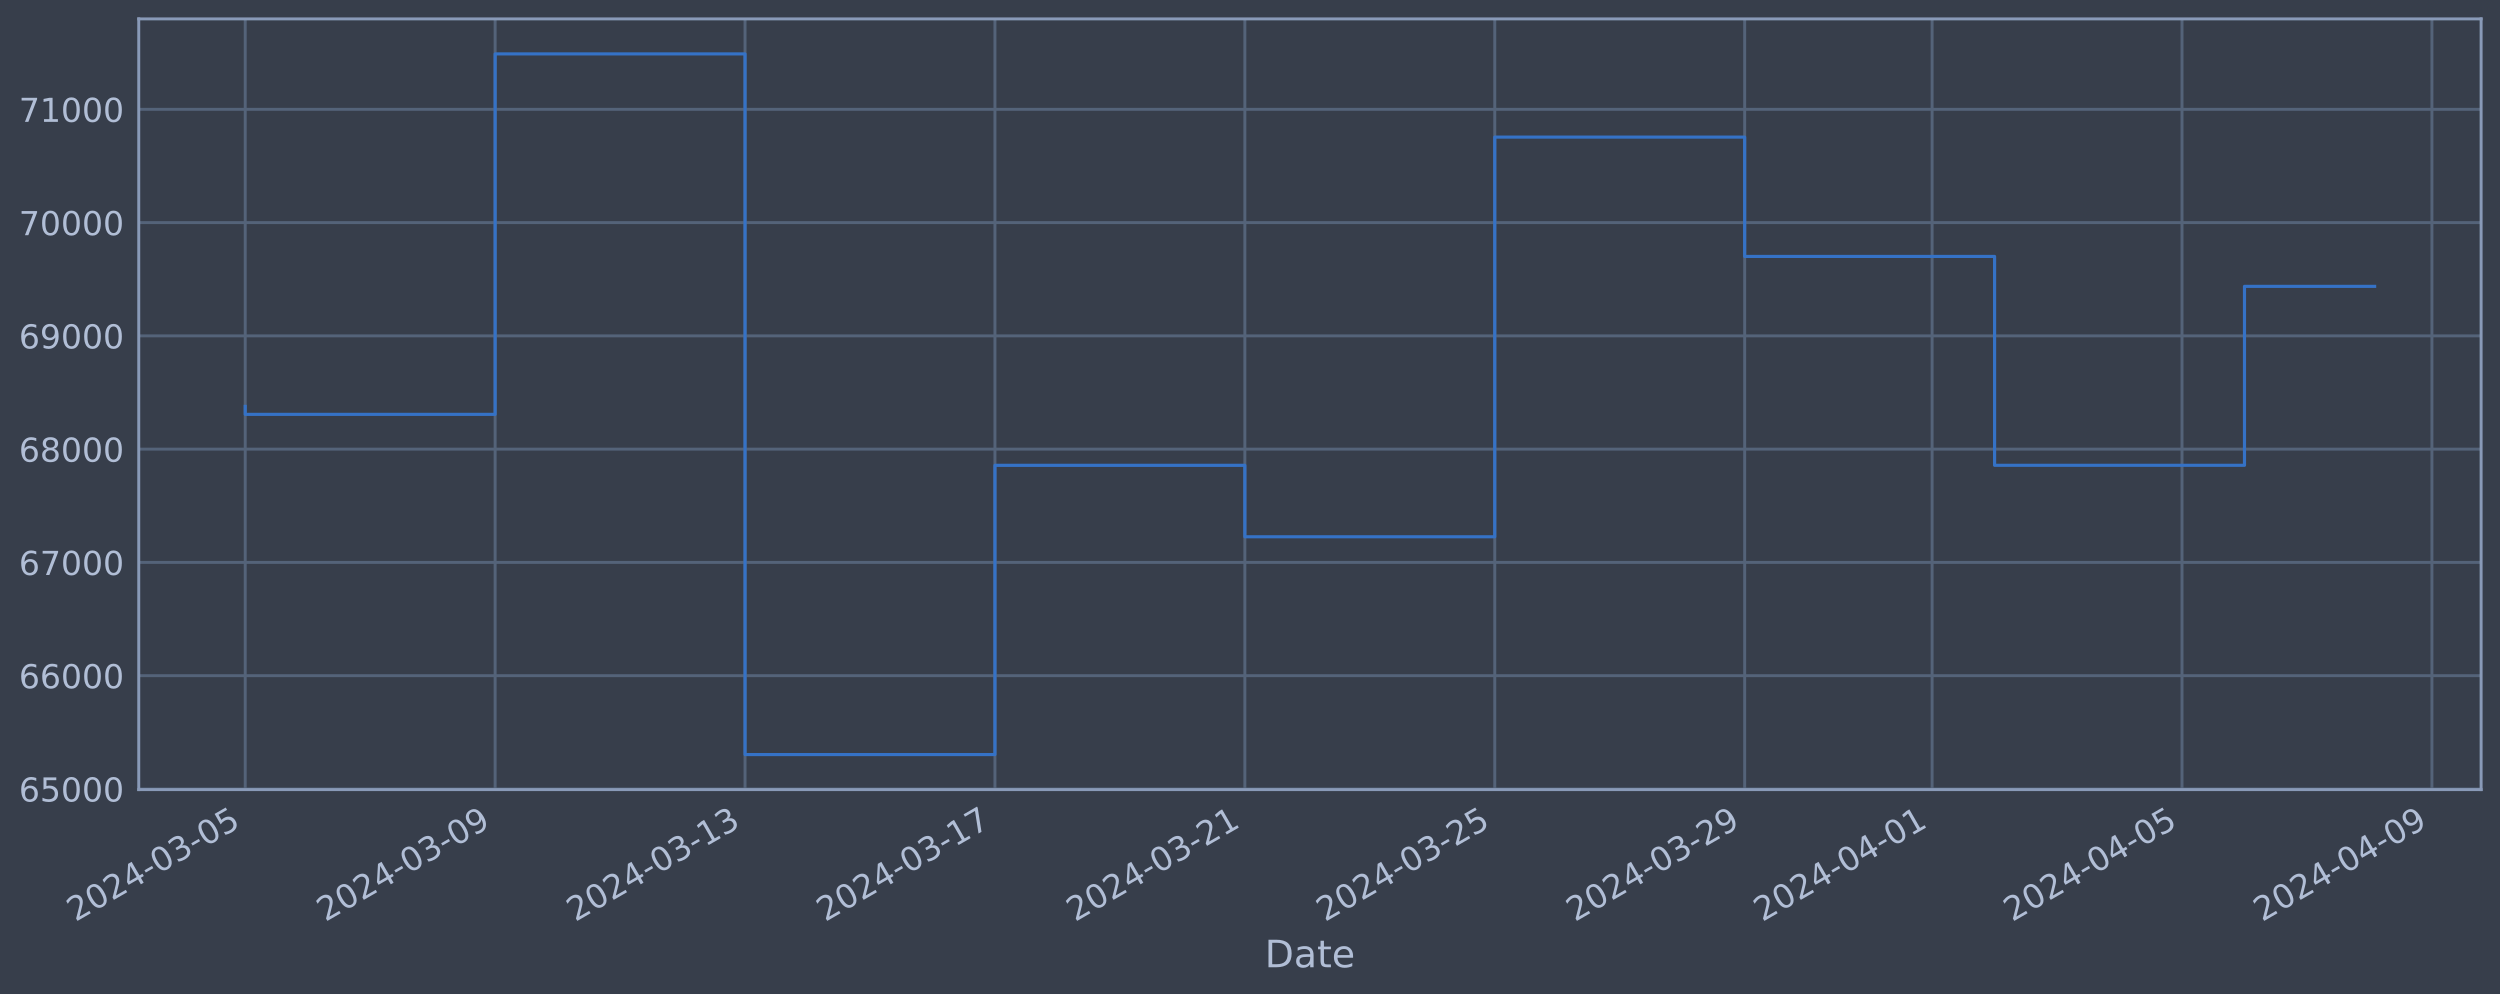
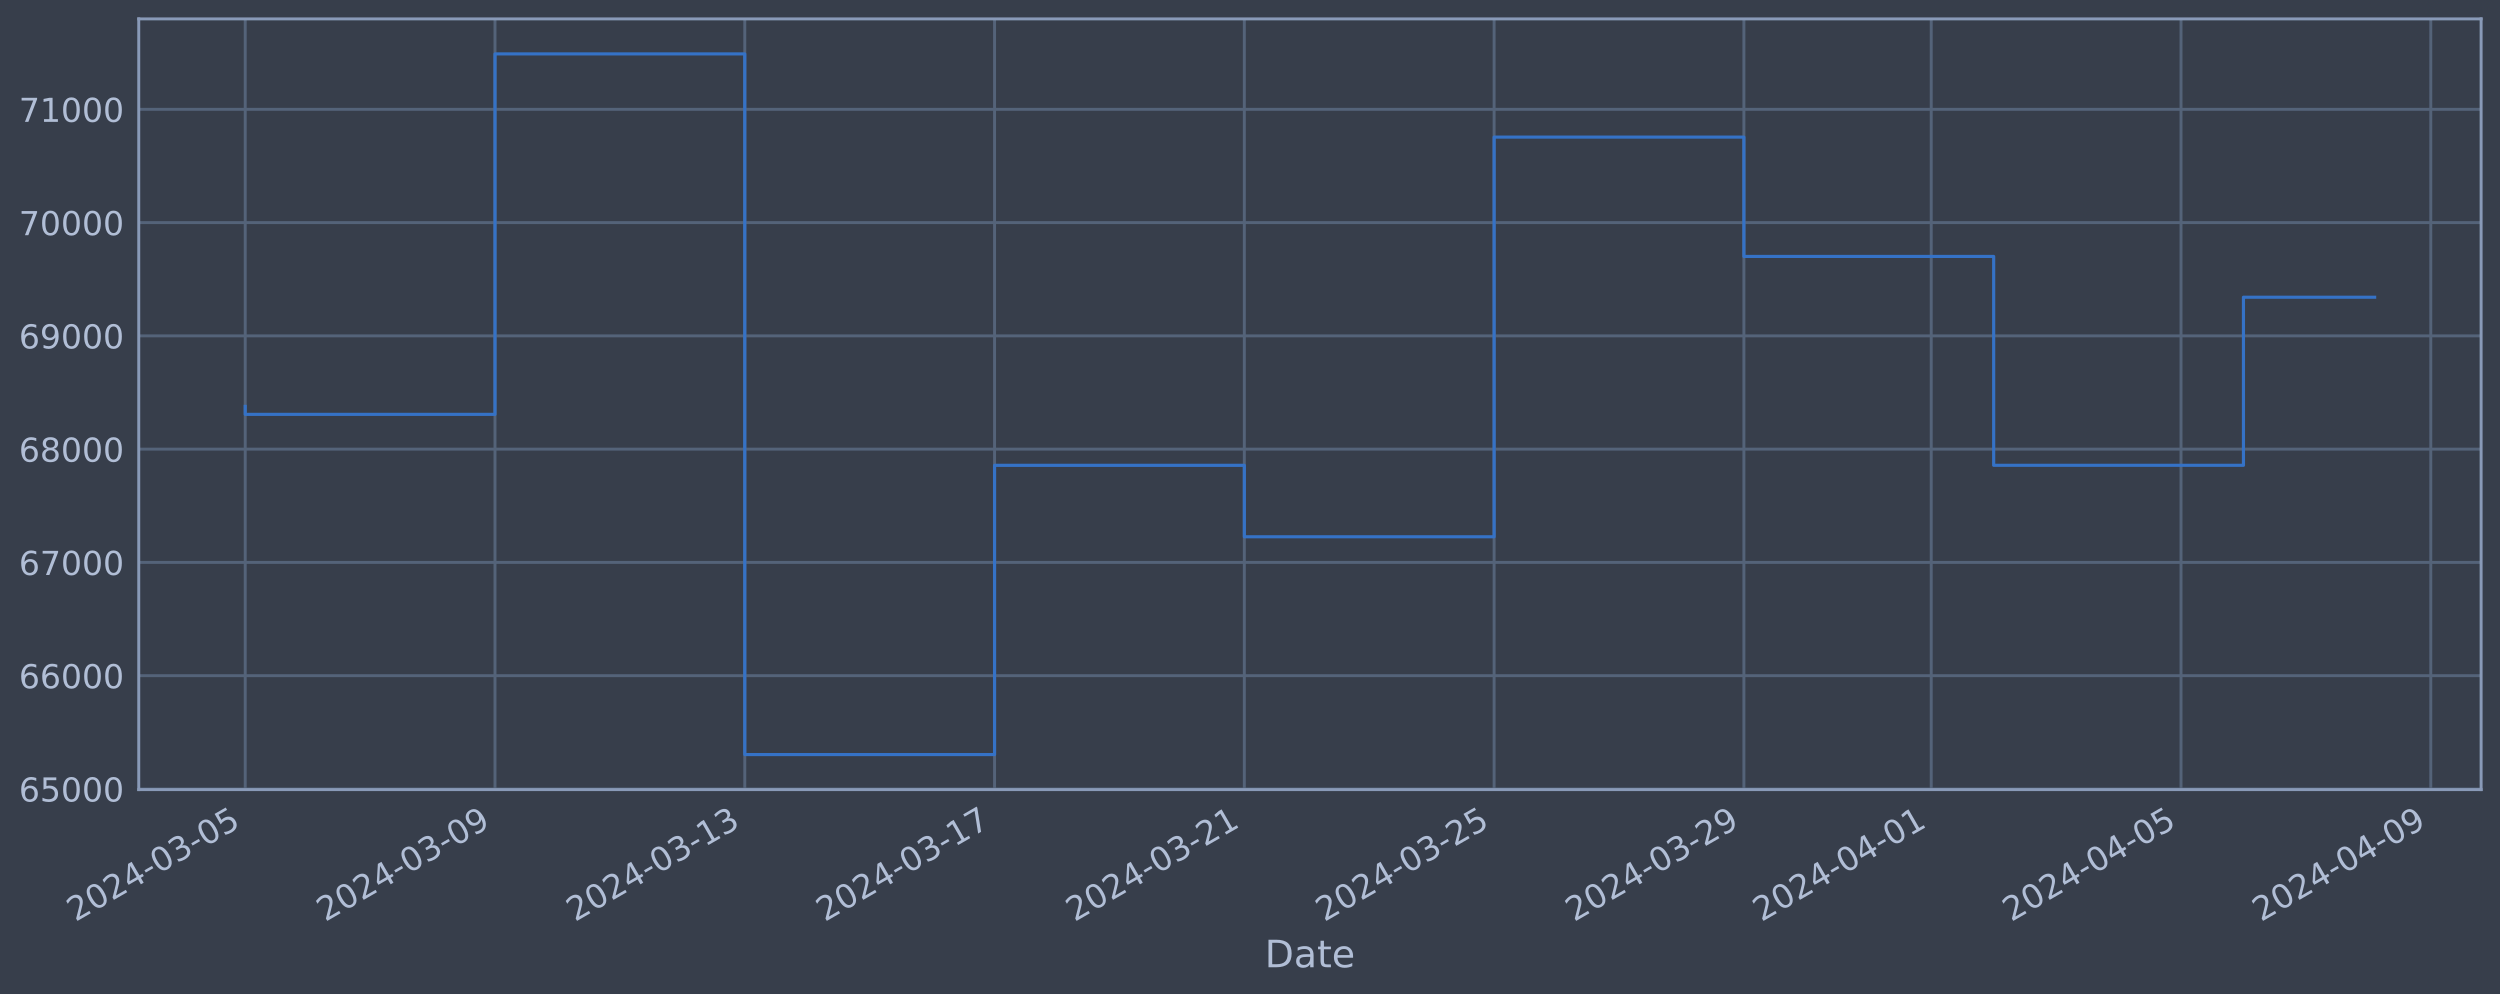
<svg xmlns="http://www.w3.org/2000/svg" xmlns:xlink="http://www.w3.org/1999/xlink" width="952.884pt" height="378.87pt" viewBox="0 0 952.884 378.87" version="1.1">
  <defs>
    <style type="text/css">*{stroke-linejoin: round; stroke-linecap: butt}</style>
  </defs>
  <g id="figure_1">
    <g id="patch_1">
      <path d="M 0 378.87  L 952.884 378.87  L 952.884 0  L 0 0  z " style="fill: #373e4b" />
    </g>
    <g id="axes_1">
      <g id="patch_2">
        <path d="M 52.884 300.96  L 945.684 300.96  L 945.684 7.2  L 52.884 7.2  z " style="fill: #373e4b" />
      </g>
      <g id="matplotlib.axis_1">
        <g id="xtick_1">
          <g id="line2d_1">
-             <path d="M 93.466 300.96  L 93.466 7.2  " clip-path="url(#p3166c0e623)" style="fill: none; stroke: #546379; stroke-width: 1.12; stroke-linecap: square" />
+             <path d="M 93.466 300.96  L 93.466 7.2  " clip-path="url(#pd136046c7a)" style="fill: none; stroke: #546379; stroke-width: 1.12; stroke-linecap: square" />
          </g>
          <g id="line2d_2" />
          <g id="text_1">
            <g style="fill: #b1bed6" transform="translate(28.74006 351.4642) rotate(-30) scale(0.126 -0.126)">
              <defs>
                <path id="DejaVuSans-32" d="M 1228 531  L 3431 531  L 3431 0  L 469 0  L 469 531  Q 828 903 1448 1529  Q 2069 2156 2228 2338  Q 2531 2678 2651 2914  Q 2772 3150 2772 3378  Q 2772 3750 2511 3984  Q 2250 4219 1831 4219  Q 1534 4219 1204 4116  Q 875 4013 500 3803  L 500 4441  Q 881 4594 1212 4672  Q 1544 4750 1819 4750  Q 2544 4750 2975 4387  Q 3406 4025 3406 3419  Q 3406 3131 3298 2873  Q 3191 2616 2906 2266  Q 2828 2175 2409 1742  Q 1991 1309 1228 531  z " transform="scale(0.015625)" />
                <path id="DejaVuSans-30" d="M 2034 4250  Q 1547 4250 1301 3770  Q 1056 3291 1056 2328  Q 1056 1369 1301 889  Q 1547 409 2034 409  Q 2525 409 2770 889  Q 3016 1369 3016 2328  Q 3016 3291 2770 3770  Q 2525 4250 2034 4250  z M 2034 4750  Q 2819 4750 3233 4129  Q 3647 3509 3647 2328  Q 3647 1150 3233 529  Q 2819 -91 2034 -91  Q 1250 -91 836 529  Q 422 1150 422 2328  Q 422 3509 836 4129  Q 1250 4750 2034 4750  z " transform="scale(0.015625)" />
                <path id="DejaVuSans-34" d="M 2419 4116  L 825 1625  L 2419 1625  L 2419 4116  z M 2253 4666  L 3047 4666  L 3047 1625  L 3713 1625  L 3713 1100  L 3047 1100  L 3047 0  L 2419 0  L 2419 1100  L 313 1100  L 313 1709  L 2253 4666  z " transform="scale(0.015625)" />
                <path id="DejaVuSans-2d" d="M 313 2009  L 1997 2009  L 1997 1497  L 313 1497  L 313 2009  z " transform="scale(0.015625)" />
                <path id="DejaVuSans-33" d="M 2597 2516  Q 3050 2419 3304 2112  Q 3559 1806 3559 1356  Q 3559 666 3084 287  Q 2609 -91 1734 -91  Q 1441 -91 1130 -33  Q 819 25 488 141  L 488 750  Q 750 597 1062 519  Q 1375 441 1716 441  Q 2309 441 2620 675  Q 2931 909 2931 1356  Q 2931 1769 2642 2001  Q 2353 2234 1838 2234  L 1294 2234  L 1294 2753  L 1863 2753  Q 2328 2753 2575 2939  Q 2822 3125 2822 3475  Q 2822 3834 2567 4026  Q 2313 4219 1838 4219  Q 1578 4219 1281 4162  Q 984 4106 628 3988  L 628 4550  Q 988 4650 1302 4700  Q 1616 4750 1894 4750  Q 2613 4750 3031 4423  Q 3450 4097 3450 3541  Q 3450 3153 3228 2886  Q 3006 2619 2597 2516  z " transform="scale(0.015625)" />
                <path id="DejaVuSans-35" d="M 691 4666  L 3169 4666  L 3169 4134  L 1269 4134  L 1269 2991  Q 1406 3038 1543 3061  Q 1681 3084 1819 3084  Q 2600 3084 3056 2656  Q 3513 2228 3513 1497  Q 3513 744 3044 326  Q 2575 -91 1722 -91  Q 1428 -91 1123 -41  Q 819 9 494 109  L 494 744  Q 775 591 1075 516  Q 1375 441 1709 441  Q 2250 441 2565 725  Q 2881 1009 2881 1497  Q 2881 1984 2565 2268  Q 2250 2553 1709 2553  Q 1456 2553 1204 2497  Q 953 2441 691 2322  L 691 4666  z " transform="scale(0.015625)" />
              </defs>
              <use xlink:href="#DejaVuSans-32" />
              <use xlink:href="#DejaVuSans-30" x="63.623" />
              <use xlink:href="#DejaVuSans-32" x="127.246" />
              <use xlink:href="#DejaVuSans-34" x="190.869" />
              <use xlink:href="#DejaVuSans-2d" x="254.492" />
              <use xlink:href="#DejaVuSans-30" x="290.576" />
              <use xlink:href="#DejaVuSans-33" x="354.199" />
              <use xlink:href="#DejaVuSans-2d" x="417.822" />
              <use xlink:href="#DejaVuSans-30" x="453.906" />
              <use xlink:href="#DejaVuSans-35" x="517.529" />
            </g>
          </g>
        </g>
        <g id="xtick_2">
          <g id="line2d_3">
-             <path d="M 188.719 300.96  L 188.719 7.2  " clip-path="url(#p3166c0e623)" style="fill: none; stroke: #546379; stroke-width: 1.12; stroke-linecap: square" />
+             <path d="M 188.67 300.96  L 188.67 7.2  " clip-path="url(#pd136046c7a)" style="fill: none; stroke: #546379; stroke-width: 1.12; stroke-linecap: square" />
          </g>
          <g id="line2d_4" />
          <g id="text_2">
-             <g style="fill: #b1bed6" transform="translate(123.9936 351.4642) rotate(-30) scale(0.126 -0.126)">
+             <g style="fill: #b1bed6" transform="translate(123.9441 351.4642) rotate(-30) scale(0.126 -0.126)">
              <defs>
                <path id="DejaVuSans-39" d="M 703 97  L 703 672  Q 941 559 1184 500  Q 1428 441 1663 441  Q 2288 441 2617 861  Q 2947 1281 2994 2138  Q 2813 1869 2534 1725  Q 2256 1581 1919 1581  Q 1219 1581 811 2004  Q 403 2428 403 3163  Q 403 3881 828 4315  Q 1253 4750 1959 4750  Q 2769 4750 3195 4129  Q 3622 3509 3622 2328  Q 3622 1225 3098 567  Q 2575 -91 1691 -91  Q 1453 -91 1209 -44  Q 966 3 703 97  z M 1959 2075  Q 2384 2075 2632 2365  Q 2881 2656 2881 3163  Q 2881 3666 2632 3958  Q 2384 4250 1959 4250  Q 1534 4250 1286 3958  Q 1038 3666 1038 3163  Q 1038 2656 1286 2365  Q 1534 2075 1959 2075  z " transform="scale(0.015625)" />
              </defs>
              <use xlink:href="#DejaVuSans-32" />
              <use xlink:href="#DejaVuSans-30" x="63.623" />
              <use xlink:href="#DejaVuSans-32" x="127.246" />
              <use xlink:href="#DejaVuSans-34" x="190.869" />
              <use xlink:href="#DejaVuSans-2d" x="254.492" />
              <use xlink:href="#DejaVuSans-30" x="290.576" />
              <use xlink:href="#DejaVuSans-33" x="354.199" />
              <use xlink:href="#DejaVuSans-2d" x="417.822" />
              <use xlink:href="#DejaVuSans-30" x="453.906" />
              <use xlink:href="#DejaVuSans-39" x="517.529" />
            </g>
          </g>
        </g>
        <g id="xtick_3">
          <g id="line2d_5">
-             <path d="M 283.973 300.96  L 283.973 7.2  " clip-path="url(#p3166c0e623)" style="fill: none; stroke: #546379; stroke-width: 1.12; stroke-linecap: square" />
+             <path d="M 283.874 300.96  L 283.874 7.2  " clip-path="url(#pd136046c7a)" style="fill: none; stroke: #546379; stroke-width: 1.12; stroke-linecap: square" />
          </g>
          <g id="line2d_6" />
          <g id="text_3">
-             <g style="fill: #b1bed6" transform="translate(219.2472 351.4642) rotate(-30) scale(0.126 -0.126)">
+             <g style="fill: #b1bed6" transform="translate(219.148 351.4642) rotate(-30) scale(0.126 -0.126)">
              <defs>
                <path id="DejaVuSans-31" d="M 794 531  L 1825 531  L 1825 4091  L 703 3866  L 703 4441  L 1819 4666  L 2450 4666  L 2450 531  L 3481 531  L 3481 0  L 794 0  L 794 531  z " transform="scale(0.015625)" />
              </defs>
              <use xlink:href="#DejaVuSans-32" />
              <use xlink:href="#DejaVuSans-30" x="63.623" />
              <use xlink:href="#DejaVuSans-32" x="127.246" />
              <use xlink:href="#DejaVuSans-34" x="190.869" />
              <use xlink:href="#DejaVuSans-2d" x="254.492" />
              <use xlink:href="#DejaVuSans-30" x="290.576" />
              <use xlink:href="#DejaVuSans-33" x="354.199" />
              <use xlink:href="#DejaVuSans-2d" x="417.822" />
              <use xlink:href="#DejaVuSans-31" x="453.906" />
              <use xlink:href="#DejaVuSans-33" x="517.529" />
            </g>
          </g>
        </g>
        <g id="xtick_4">
          <g id="line2d_7">
-             <path d="M 379.226 300.96  L 379.226 7.2  " clip-path="url(#p3166c0e623)" style="fill: none; stroke: #546379; stroke-width: 1.12; stroke-linecap: square" />
+             <path d="M 379.078 300.96  L 379.078 7.2  " clip-path="url(#pd136046c7a)" style="fill: none; stroke: #546379; stroke-width: 1.12; stroke-linecap: square" />
          </g>
          <g id="line2d_8" />
          <g id="text_4">
-             <g style="fill: #b1bed6" transform="translate(314.5007 351.4642) rotate(-30) scale(0.126 -0.126)">
+             <g style="fill: #b1bed6" transform="translate(314.352 351.4642) rotate(-30) scale(0.126 -0.126)">
              <defs>
                <path id="DejaVuSans-37" d="M 525 4666  L 3525 4666  L 3525 4397  L 1831 0  L 1172 0  L 2766 4134  L 525 4134  L 525 4666  z " transform="scale(0.015625)" />
              </defs>
              <use xlink:href="#DejaVuSans-32" />
              <use xlink:href="#DejaVuSans-30" x="63.623" />
              <use xlink:href="#DejaVuSans-32" x="127.246" />
              <use xlink:href="#DejaVuSans-34" x="190.869" />
              <use xlink:href="#DejaVuSans-2d" x="254.492" />
              <use xlink:href="#DejaVuSans-30" x="290.576" />
              <use xlink:href="#DejaVuSans-33" x="354.199" />
              <use xlink:href="#DejaVuSans-2d" x="417.822" />
              <use xlink:href="#DejaVuSans-31" x="453.906" />
              <use xlink:href="#DejaVuSans-37" x="517.529" />
            </g>
          </g>
        </g>
        <g id="xtick_5">
          <g id="line2d_9">
-             <path d="M 474.48 300.96  L 474.48 7.2  " clip-path="url(#p3166c0e623)" style="fill: none; stroke: #546379; stroke-width: 1.12; stroke-linecap: square" />
+             <path d="M 474.282 300.96  L 474.282 7.2  " clip-path="url(#pd136046c7a)" style="fill: none; stroke: #546379; stroke-width: 1.12; stroke-linecap: square" />
          </g>
          <g id="line2d_10" />
          <g id="text_5">
-             <g style="fill: #b1bed6" transform="translate(409.7543 351.4642) rotate(-30) scale(0.126 -0.126)">
+             <g style="fill: #b1bed6" transform="translate(409.556 351.4642) rotate(-30) scale(0.126 -0.126)">
              <use xlink:href="#DejaVuSans-32" />
              <use xlink:href="#DejaVuSans-30" x="63.623" />
              <use xlink:href="#DejaVuSans-32" x="127.246" />
              <use xlink:href="#DejaVuSans-34" x="190.869" />
              <use xlink:href="#DejaVuSans-2d" x="254.492" />
              <use xlink:href="#DejaVuSans-30" x="290.576" />
              <use xlink:href="#DejaVuSans-33" x="354.199" />
              <use xlink:href="#DejaVuSans-2d" x="417.822" />
              <use xlink:href="#DejaVuSans-32" x="453.906" />
              <use xlink:href="#DejaVuSans-31" x="517.529" />
            </g>
          </g>
        </g>
        <g id="xtick_6">
          <g id="line2d_11">
-             <path d="M 569.733 300.96  L 569.733 7.2  " clip-path="url(#p3166c0e623)" style="fill: none; stroke: #546379; stroke-width: 1.12; stroke-linecap: square" />
+             <path d="M 569.486 300.96  L 569.486 7.2  " clip-path="url(#pd136046c7a)" style="fill: none; stroke: #546379; stroke-width: 1.12; stroke-linecap: square" />
          </g>
          <g id="line2d_12" />
          <g id="text_6">
-             <g style="fill: #b1bed6" transform="translate(505.0078 351.4642) rotate(-30) scale(0.126 -0.126)">
+             <g style="fill: #b1bed6" transform="translate(504.76 351.4642) rotate(-30) scale(0.126 -0.126)">
              <use xlink:href="#DejaVuSans-32" />
              <use xlink:href="#DejaVuSans-30" x="63.623" />
              <use xlink:href="#DejaVuSans-32" x="127.246" />
              <use xlink:href="#DejaVuSans-34" x="190.869" />
              <use xlink:href="#DejaVuSans-2d" x="254.492" />
              <use xlink:href="#DejaVuSans-30" x="290.576" />
              <use xlink:href="#DejaVuSans-33" x="354.199" />
              <use xlink:href="#DejaVuSans-2d" x="417.822" />
              <use xlink:href="#DejaVuSans-32" x="453.906" />
              <use xlink:href="#DejaVuSans-35" x="517.529" />
            </g>
          </g>
        </g>
        <g id="xtick_7">
          <g id="line2d_13">
-             <path d="M 664.987 300.96  L 664.987 7.2  " clip-path="url(#p3166c0e623)" style="fill: none; stroke: #546379; stroke-width: 1.12; stroke-linecap: square" />
+             <path d="M 664.69 300.96  L 664.69 7.2  " clip-path="url(#pd136046c7a)" style="fill: none; stroke: #546379; stroke-width: 1.12; stroke-linecap: square" />
          </g>
          <g id="line2d_14" />
          <g id="text_7">
-             <g style="fill: #b1bed6" transform="translate(600.2614 351.4642) rotate(-30) scale(0.126 -0.126)">
+             <g style="fill: #b1bed6" transform="translate(599.964 351.4642) rotate(-30) scale(0.126 -0.126)">
              <use xlink:href="#DejaVuSans-32" />
              <use xlink:href="#DejaVuSans-30" x="63.623" />
              <use xlink:href="#DejaVuSans-32" x="127.246" />
              <use xlink:href="#DejaVuSans-34" x="190.869" />
              <use xlink:href="#DejaVuSans-2d" x="254.492" />
              <use xlink:href="#DejaVuSans-30" x="290.576" />
              <use xlink:href="#DejaVuSans-33" x="354.199" />
              <use xlink:href="#DejaVuSans-2d" x="417.822" />
              <use xlink:href="#DejaVuSans-32" x="453.906" />
              <use xlink:href="#DejaVuSans-39" x="517.529" />
            </g>
          </g>
        </g>
        <g id="xtick_8">
          <g id="line2d_15">
-             <path d="M 736.427 300.96  L 736.427 7.2  " clip-path="url(#p3166c0e623)" style="fill: none; stroke: #546379; stroke-width: 1.12; stroke-linecap: square" />
+             <path d="M 736.093 300.96  L 736.093 7.2  " clip-path="url(#pd136046c7a)" style="fill: none; stroke: #546379; stroke-width: 1.12; stroke-linecap: square" />
          </g>
          <g id="line2d_16" />
          <g id="text_8">
-             <g style="fill: #b1bed6" transform="translate(671.7016 351.4642) rotate(-30) scale(0.126 -0.126)">
+             <g style="fill: #b1bed6" transform="translate(671.367 351.4642) rotate(-30) scale(0.126 -0.126)">
              <use xlink:href="#DejaVuSans-32" />
              <use xlink:href="#DejaVuSans-30" x="63.623" />
              <use xlink:href="#DejaVuSans-32" x="127.246" />
              <use xlink:href="#DejaVuSans-34" x="190.869" />
              <use xlink:href="#DejaVuSans-2d" x="254.492" />
              <use xlink:href="#DejaVuSans-30" x="290.576" />
              <use xlink:href="#DejaVuSans-34" x="354.199" />
              <use xlink:href="#DejaVuSans-2d" x="417.822" />
              <use xlink:href="#DejaVuSans-30" x="453.906" />
              <use xlink:href="#DejaVuSans-31" x="517.529" />
            </g>
          </g>
        </g>
        <g id="xtick_9">
          <g id="line2d_17">
-             <path d="M 831.681 300.96  L 831.681 7.2  " clip-path="url(#p3166c0e623)" style="fill: none; stroke: #546379; stroke-width: 1.12; stroke-linecap: square" />
+             <path d="M 831.297 300.96  L 831.297 7.2  " clip-path="url(#pd136046c7a)" style="fill: none; stroke: #546379; stroke-width: 1.12; stroke-linecap: square" />
          </g>
          <g id="line2d_18" />
          <g id="text_9">
-             <g style="fill: #b1bed6" transform="translate(766.9551 351.4642) rotate(-30) scale(0.126 -0.126)">
+             <g style="fill: #b1bed6" transform="translate(766.571 351.4642) rotate(-30) scale(0.126 -0.126)">
              <use xlink:href="#DejaVuSans-32" />
              <use xlink:href="#DejaVuSans-30" x="63.623" />
              <use xlink:href="#DejaVuSans-32" x="127.246" />
              <use xlink:href="#DejaVuSans-34" x="190.869" />
              <use xlink:href="#DejaVuSans-2d" x="254.492" />
              <use xlink:href="#DejaVuSans-30" x="290.576" />
              <use xlink:href="#DejaVuSans-34" x="354.199" />
              <use xlink:href="#DejaVuSans-2d" x="417.822" />
              <use xlink:href="#DejaVuSans-30" x="453.906" />
              <use xlink:href="#DejaVuSans-35" x="517.529" />
            </g>
          </g>
        </g>
        <g id="xtick_10">
          <g id="line2d_19">
-             <path d="M 926.934 300.96  L 926.934 7.2  " clip-path="url(#p3166c0e623)" style="fill: none; stroke: #546379; stroke-width: 1.12; stroke-linecap: square" />
+             <path d="M 926.501 300.96  L 926.501 7.2  " clip-path="url(#pd136046c7a)" style="fill: none; stroke: #546379; stroke-width: 1.12; stroke-linecap: square" />
          </g>
          <g id="line2d_20" />
          <g id="text_10">
-             <g style="fill: #b1bed6" transform="translate(862.2087 351.4642) rotate(-30) scale(0.126 -0.126)">
+             <g style="fill: #b1bed6" transform="translate(861.775 351.4642) rotate(-30) scale(0.126 -0.126)">
              <use xlink:href="#DejaVuSans-32" />
              <use xlink:href="#DejaVuSans-30" x="63.623" />
              <use xlink:href="#DejaVuSans-32" x="127.246" />
              <use xlink:href="#DejaVuSans-34" x="190.869" />
              <use xlink:href="#DejaVuSans-2d" x="254.492" />
              <use xlink:href="#DejaVuSans-30" x="290.576" />
              <use xlink:href="#DejaVuSans-34" x="354.199" />
              <use xlink:href="#DejaVuSans-2d" x="417.822" />
              <use xlink:href="#DejaVuSans-30" x="453.906" />
              <use xlink:href="#DejaVuSans-39" x="517.529" />
            </g>
          </g>
        </g>
        <g id="text_11">
          <g style="fill: #b1bed6" transform="translate(482.0746 368.6753) scale(0.144 -0.144)">
            <defs>
              <path id="DejaVuSans-44" d="M 1259 4147  L 1259 519  L 2022 519  Q 2988 519 3436 956  Q 3884 1394 3884 2338  Q 3884 3275 3436 3711  Q 2988 4147 2022 4147  L 1259 4147  z M 628 4666  L 1925 4666  Q 3281 4666 3915 4102  Q 4550 3538 4550 2338  Q 4550 1131 3912 565  Q 3275 0 1925 0  L 628 0  L 628 4666  z " transform="scale(0.015625)" />
              <path id="DejaVuSans-61" d="M 2194 1759  Q 1497 1759 1228 1600  Q 959 1441 959 1056  Q 959 750 1161 570  Q 1363 391 1709 391  Q 2188 391 2477 730  Q 2766 1069 2766 1631  L 2766 1759  L 2194 1759  z M 3341 1997  L 3341 0  L 2766 0  L 2766 531  Q 2569 213 2275 61  Q 1981 -91 1556 -91  Q 1019 -91 701 211  Q 384 513 384 1019  Q 384 1609 779 1909  Q 1175 2209 1959 2209  L 2766 2209  L 2766 2266  Q 2766 2663 2505 2880  Q 2244 3097 1772 3097  Q 1472 3097 1187 3025  Q 903 2953 641 2809  L 641 3341  Q 956 3463 1253 3523  Q 1550 3584 1831 3584  Q 2591 3584 2966 3190  Q 3341 2797 3341 1997  z " transform="scale(0.015625)" />
              <path id="DejaVuSans-74" d="M 1172 4494  L 1172 3500  L 2356 3500  L 2356 3053  L 1172 3053  L 1172 1153  Q 1172 725 1289 603  Q 1406 481 1766 481  L 2356 481  L 2356 0  L 1766 0  Q 1100 0 847 248  Q 594 497 594 1153  L 594 3053  L 172 3053  L 172 3500  L 594 3500  L 594 4494  L 1172 4494  z " transform="scale(0.015625)" />
              <path id="DejaVuSans-65" d="M 3597 1894  L 3597 1613  L 953 1613  Q 991 1019 1311 708  Q 1631 397 2203 397  Q 2534 397 2845 478  Q 3156 559 3463 722  L 3463 178  Q 3153 47 2828 -22  Q 2503 -91 2169 -91  Q 1331 -91 842 396  Q 353 884 353 1716  Q 353 2575 817 3079  Q 1281 3584 2069 3584  Q 2775 3584 3186 3129  Q 3597 2675 3597 1894  z M 3022 2063  Q 3016 2534 2758 2815  Q 2500 3097 2075 3097  Q 1594 3097 1305 2825  Q 1016 2553 972 2059  L 3022 2063  z " transform="scale(0.015625)" />
            </defs>
            <use xlink:href="#DejaVuSans-44" />
            <use xlink:href="#DejaVuSans-61" x="77.002" />
            <use xlink:href="#DejaVuSans-74" x="138.281" />
            <use xlink:href="#DejaVuSans-65" x="177.49" />
          </g>
        </g>
      </g>
      <g id="matplotlib.axis_2">
        <g id="ytick_1">
          <g id="line2d_21">
-             <path d="M 52.884 300.718  L 945.684 300.718  " clip-path="url(#p3166c0e623)" style="fill: none; stroke: #546379; stroke-width: 1.12; stroke-linecap: square" />
+             <path d="M 52.884 300.718  L 945.684 300.718  " clip-path="url(#pd136046c7a)" style="fill: none; stroke: #546379; stroke-width: 1.12; stroke-linecap: square" />
          </g>
          <g id="line2d_22" />
          <g id="text_12">
            <g style="fill: #b1bed6" transform="translate(7.2 305.5049) scale(0.126 -0.126)">
              <defs>
                <path id="DejaVuSans-36" d="M 2113 2584  Q 1688 2584 1439 2293  Q 1191 2003 1191 1497  Q 1191 994 1439 701  Q 1688 409 2113 409  Q 2538 409 2786 701  Q 3034 994 3034 1497  Q 3034 2003 2786 2293  Q 2538 2584 2113 2584  z M 3366 4563  L 3366 3988  Q 3128 4100 2886 4159  Q 2644 4219 2406 4219  Q 1781 4219 1451 3797  Q 1122 3375 1075 2522  Q 1259 2794 1537 2939  Q 1816 3084 2150 3084  Q 2853 3084 3261 2657  Q 3669 2231 3669 1497  Q 3669 778 3244 343  Q 2819 -91 2113 -91  Q 1303 -91 875 529  Q 447 1150 447 2328  Q 447 3434 972 4092  Q 1497 4750 2381 4750  Q 2619 4750 2861 4703  Q 3103 4656 3366 4563  z " transform="scale(0.015625)" />
              </defs>
              <use xlink:href="#DejaVuSans-36" />
              <use xlink:href="#DejaVuSans-35" x="63.623" />
              <use xlink:href="#DejaVuSans-30" x="127.246" />
              <use xlink:href="#DejaVuSans-30" x="190.869" />
              <use xlink:href="#DejaVuSans-30" x="254.492" />
            </g>
          </g>
        </g>
        <g id="ytick_2">
          <g id="line2d_23">
-             <path d="M 52.884 257.544  L 945.684 257.544  " clip-path="url(#p3166c0e623)" style="fill: none; stroke: #546379; stroke-width: 1.12; stroke-linecap: square" />
+             <path d="M 52.884 257.544  L 945.684 257.544  " clip-path="url(#pd136046c7a)" style="fill: none; stroke: #546379; stroke-width: 1.12; stroke-linecap: square" />
          </g>
          <g id="line2d_24" />
          <g id="text_13">
            <g style="fill: #b1bed6" transform="translate(7.2 262.331) scale(0.126 -0.126)">
              <use xlink:href="#DejaVuSans-36" />
              <use xlink:href="#DejaVuSans-36" x="63.623" />
              <use xlink:href="#DejaVuSans-30" x="127.246" />
              <use xlink:href="#DejaVuSans-30" x="190.869" />
              <use xlink:href="#DejaVuSans-30" x="254.492" />
            </g>
          </g>
        </g>
        <g id="ytick_3">
          <g id="line2d_25">
-             <path d="M 52.884 214.37  L 945.684 214.37  " clip-path="url(#p3166c0e623)" style="fill: none; stroke: #546379; stroke-width: 1.12; stroke-linecap: square" />
+             <path d="M 52.884 214.37  L 945.684 214.37  " clip-path="url(#pd136046c7a)" style="fill: none; stroke: #546379; stroke-width: 1.12; stroke-linecap: square" />
          </g>
          <g id="line2d_26" />
          <g id="text_14">
            <g style="fill: #b1bed6" transform="translate(7.2 219.157) scale(0.126 -0.126)">
              <use xlink:href="#DejaVuSans-36" />
              <use xlink:href="#DejaVuSans-37" x="63.623" />
              <use xlink:href="#DejaVuSans-30" x="127.246" />
              <use xlink:href="#DejaVuSans-30" x="190.869" />
              <use xlink:href="#DejaVuSans-30" x="254.492" />
            </g>
          </g>
        </g>
        <g id="ytick_4">
          <g id="line2d_27">
-             <path d="M 52.884 171.196  L 945.684 171.196  " clip-path="url(#p3166c0e623)" style="fill: none; stroke: #546379; stroke-width: 1.12; stroke-linecap: square" />
+             <path d="M 52.884 171.196  L 945.684 171.196  " clip-path="url(#pd136046c7a)" style="fill: none; stroke: #546379; stroke-width: 1.12; stroke-linecap: square" />
          </g>
          <g id="line2d_28" />
          <g id="text_15">
            <g style="fill: #b1bed6" transform="translate(7.2 175.9831) scale(0.126 -0.126)">
              <defs>
                <path id="DejaVuSans-38" d="M 2034 2216  Q 1584 2216 1326 1975  Q 1069 1734 1069 1313  Q 1069 891 1326 650  Q 1584 409 2034 409  Q 2484 409 2743 651  Q 3003 894 3003 1313  Q 3003 1734 2745 1975  Q 2488 2216 2034 2216  z M 1403 2484  Q 997 2584 770 2862  Q 544 3141 544 3541  Q 544 4100 942 4425  Q 1341 4750 2034 4750  Q 2731 4750 3128 4425  Q 3525 4100 3525 3541  Q 3525 3141 3298 2862  Q 3072 2584 2669 2484  Q 3125 2378 3379 2068  Q 3634 1759 3634 1313  Q 3634 634 3220 271  Q 2806 -91 2034 -91  Q 1263 -91 848 271  Q 434 634 434 1313  Q 434 1759 690 2068  Q 947 2378 1403 2484  z M 1172 3481  Q 1172 3119 1398 2916  Q 1625 2713 2034 2713  Q 2441 2713 2670 2916  Q 2900 3119 2900 3481  Q 2900 3844 2670 4047  Q 2441 4250 2034 4250  Q 1625 4250 1398 4047  Q 1172 3844 1172 3481  z " transform="scale(0.015625)" />
              </defs>
              <use xlink:href="#DejaVuSans-36" />
              <use xlink:href="#DejaVuSans-38" x="63.623" />
              <use xlink:href="#DejaVuSans-30" x="127.246" />
              <use xlink:href="#DejaVuSans-30" x="190.869" />
              <use xlink:href="#DejaVuSans-30" x="254.492" />
            </g>
          </g>
        </g>
        <g id="ytick_5">
          <g id="line2d_29">
-             <path d="M 52.884 128.022  L 945.684 128.022  " clip-path="url(#p3166c0e623)" style="fill: none; stroke: #546379; stroke-width: 1.12; stroke-linecap: square" />
+             <path d="M 52.884 128.022  L 945.684 128.022  " clip-path="url(#pd136046c7a)" style="fill: none; stroke: #546379; stroke-width: 1.12; stroke-linecap: square" />
          </g>
          <g id="line2d_30" />
          <g id="text_16">
            <g style="fill: #b1bed6" transform="translate(7.2 132.8092) scale(0.126 -0.126)">
              <use xlink:href="#DejaVuSans-36" />
              <use xlink:href="#DejaVuSans-39" x="63.623" />
              <use xlink:href="#DejaVuSans-30" x="127.246" />
              <use xlink:href="#DejaVuSans-30" x="190.869" />
              <use xlink:href="#DejaVuSans-30" x="254.492" />
            </g>
          </g>
        </g>
        <g id="ytick_6">
          <g id="line2d_31">
-             <path d="M 52.884 84.848  L 945.684 84.848  " clip-path="url(#p3166c0e623)" style="fill: none; stroke: #546379; stroke-width: 1.12; stroke-linecap: square" />
+             <path d="M 52.884 84.848  L 945.684 84.848  " clip-path="url(#pd136046c7a)" style="fill: none; stroke: #546379; stroke-width: 1.12; stroke-linecap: square" />
          </g>
          <g id="line2d_32" />
          <g id="text_17">
            <g style="fill: #b1bed6" transform="translate(7.2 89.63523) scale(0.126 -0.126)">
              <use xlink:href="#DejaVuSans-37" />
              <use xlink:href="#DejaVuSans-30" x="63.623" />
              <use xlink:href="#DejaVuSans-30" x="127.246" />
              <use xlink:href="#DejaVuSans-30" x="190.869" />
              <use xlink:href="#DejaVuSans-30" x="254.492" />
            </g>
          </g>
        </g>
        <g id="ytick_7">
          <g id="line2d_33">
-             <path d="M 52.884 41.674  L 945.684 41.674  " clip-path="url(#p3166c0e623)" style="fill: none; stroke: #546379; stroke-width: 1.12; stroke-linecap: square" />
+             <path d="M 52.884 41.674  L 945.684 41.674  " clip-path="url(#pd136046c7a)" style="fill: none; stroke: #546379; stroke-width: 1.12; stroke-linecap: square" />
          </g>
          <g id="line2d_34" />
          <g id="text_18">
            <g style="fill: #b1bed6" transform="translate(7.2 46.4613) scale(0.126 -0.126)">
              <use xlink:href="#DejaVuSans-37" />
              <use xlink:href="#DejaVuSans-31" x="63.623" />
              <use xlink:href="#DejaVuSans-30" x="127.246" />
              <use xlink:href="#DejaVuSans-30" x="190.869" />
              <use xlink:href="#DejaVuSans-30" x="254.492" />
            </g>
          </g>
        </g>
      </g>
      <g id="line2d_35">
-         <path d="M 93.466 154.891  L 93.466 157.946  L 188.719 157.946  L 188.719 20.553  L 283.973 20.553  L 283.973 287.607  L 379.226 287.607  L 379.226 177.362  L 474.48 177.362  L 474.48 204.598  L 569.733 204.598  L 569.733 52.265  L 664.987 52.265  L 664.987 97.744  L 760.24 97.744  L 760.24 177.352  L 855.494 177.352  L 855.494 109.149  L 905.102 109.149  " clip-path="url(#p3166c0e623)" style="fill: none; stroke: #3572c6; stroke-width: 1.2; stroke-linecap: square" />
+         <path d="M 93.466 154.891  L 93.466 157.946  L 188.67 157.946  L 188.67 20.553  L 283.874 20.553  L 283.874 287.607  L 379.078 287.607  L 379.078 177.362  L 474.282 177.362  L 474.282 204.598  L 569.486 204.598  L 569.486 52.265  L 664.69 52.265  L 664.69 97.744  L 759.894 97.744  L 759.894 177.352  L 855.098 177.352  L 855.098 113.284  L 905.102 113.284  " clip-path="url(#pd136046c7a)" style="fill: none; stroke: #3572c6; stroke-width: 1.2; stroke-linecap: square" />
      </g>
      <g id="patch_3">
        <path d="M 52.884 300.96  L 52.884 7.2  " style="fill: none; stroke: #899ab8; stroke-width: 1.12; stroke-linejoin: miter; stroke-linecap: square" />
      </g>
      <g id="patch_4">
        <path d="M 945.684 300.96  L 945.684 7.2  " style="fill: none; stroke: #899ab8; stroke-width: 1.12; stroke-linejoin: miter; stroke-linecap: square" />
      </g>
      <g id="patch_5">
        <path d="M 52.884 300.96  L 945.684 300.96  " style="fill: none; stroke: #899ab8; stroke-width: 1.12; stroke-linejoin: miter; stroke-linecap: square" />
      </g>
      <g id="patch_6">
        <path d="M 52.884 7.2  L 945.684 7.2  " style="fill: none; stroke: #899ab8; stroke-width: 1.12; stroke-linejoin: miter; stroke-linecap: square" />
      </g>
    </g>
  </g>
  <defs>
-     <clipPath id="p3166c0e623">
+     <clipPath id="pd136046c7a">
      <rect x="52.884" y="7.2" width="892.8" height="293.76" />
    </clipPath>
  </defs>
</svg>
